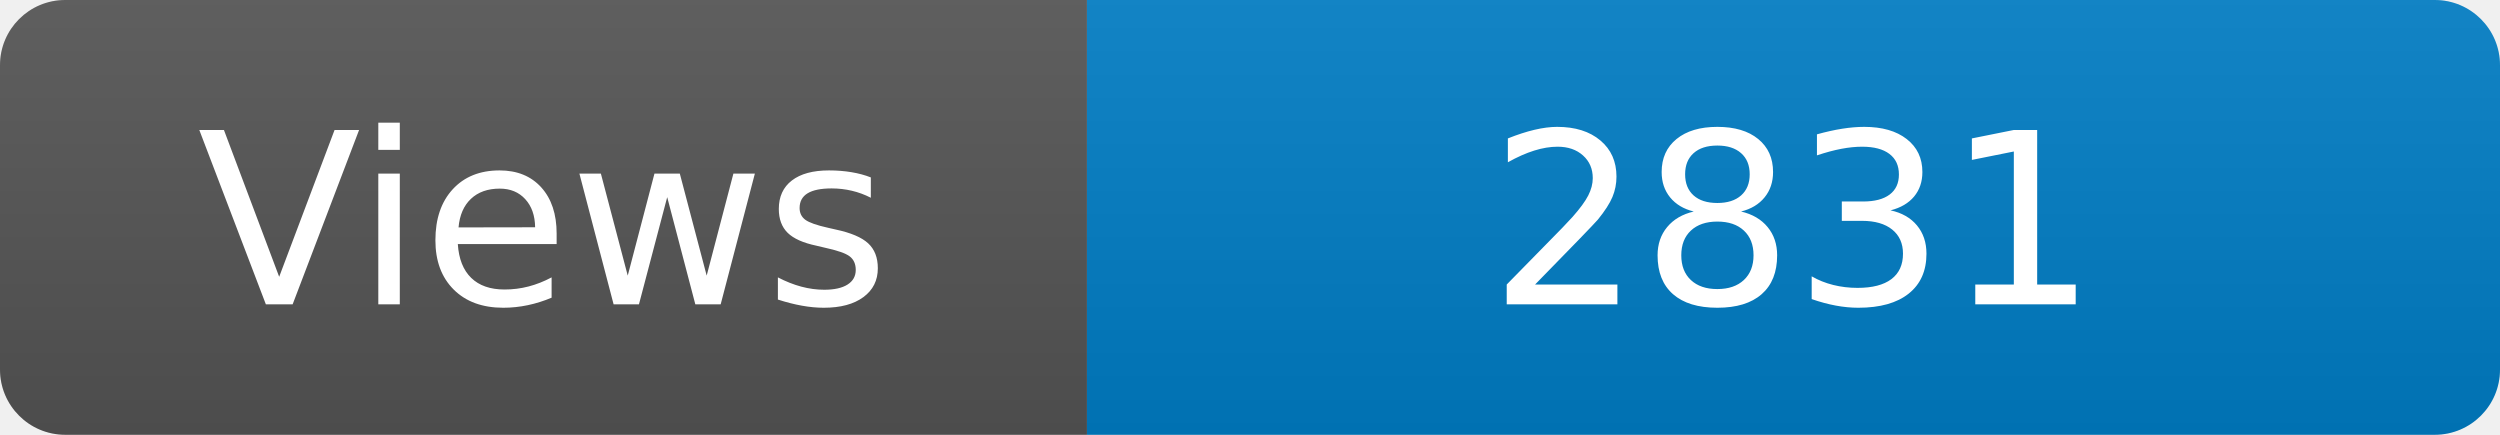
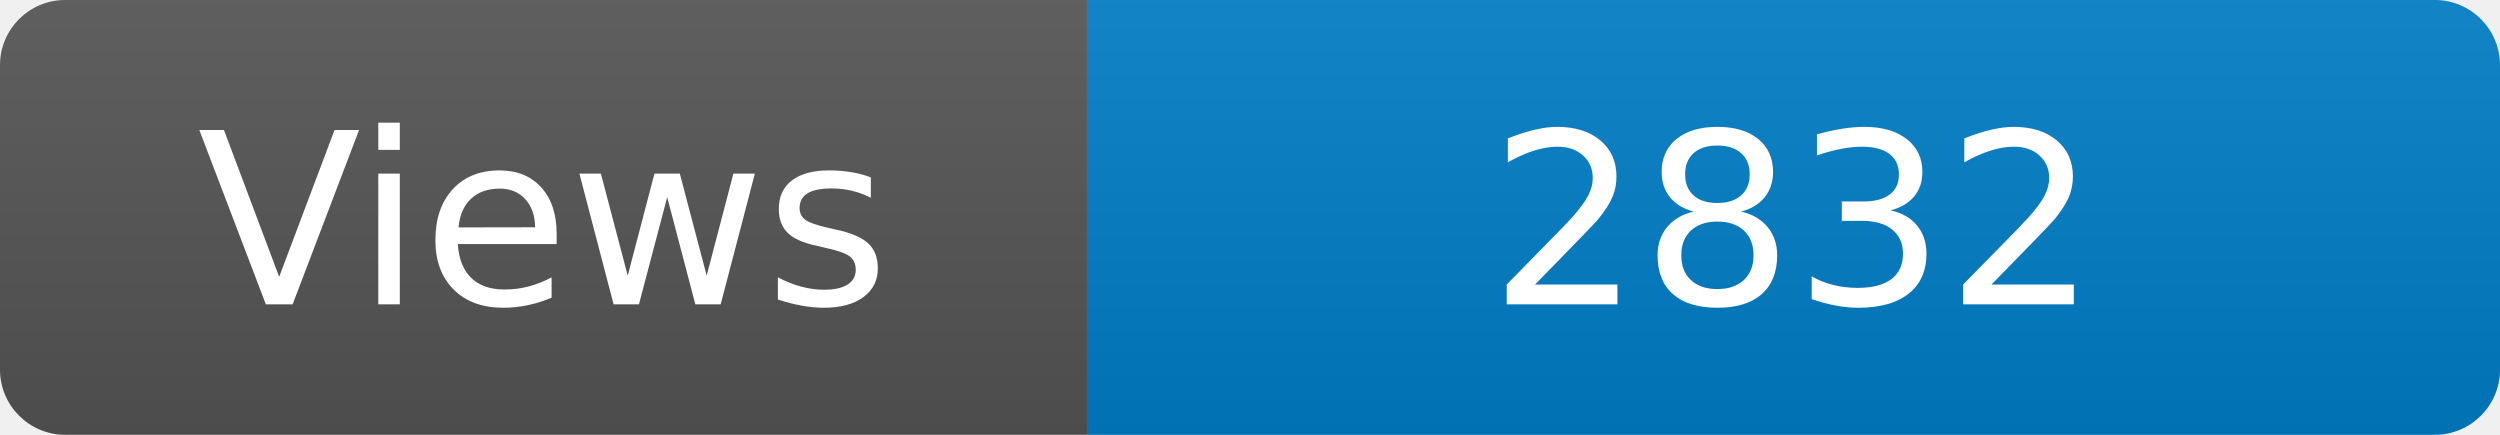
<svg xmlns="http://www.w3.org/2000/svg" width="115" height="20" role="img" aria-label="Maintained?: yes">
  <linearGradient id="s" x2="0" y2="100%">
    <stop offset="0" stop-color="#bbb" stop-opacity=".1" />
    <stop offset="1" stop-opacity=".1" />
  </linearGradient>
  <clipPath id="r">
    <rect width="115" height="20" rx="3" fill="#fff" />
  </clipPath>
  <g clip-path="url(#r)">
    <rect width="50" height="20" fill="#555" />
    <rect x="50" width="160" height="20" fill="#007ec6" />
    <rect width="115" height="20" fill="url(#s)" />
  </g>
  <g fill="#fff" text-anchor="middle" font-family="Verdana,Geneva,DejaVu Sans,sans-serif" font-size="110">
    <text x="250" y="140" transform="scale(.1)" fill="#fff">Views</text>
-     <text x="825" y="140" transform="scale(.1)" fill="#fff">2831</text>
+     <text x="825" y="140" transform="scale(.1)" fill="#fff">2832</text>
  </g>
</svg>
